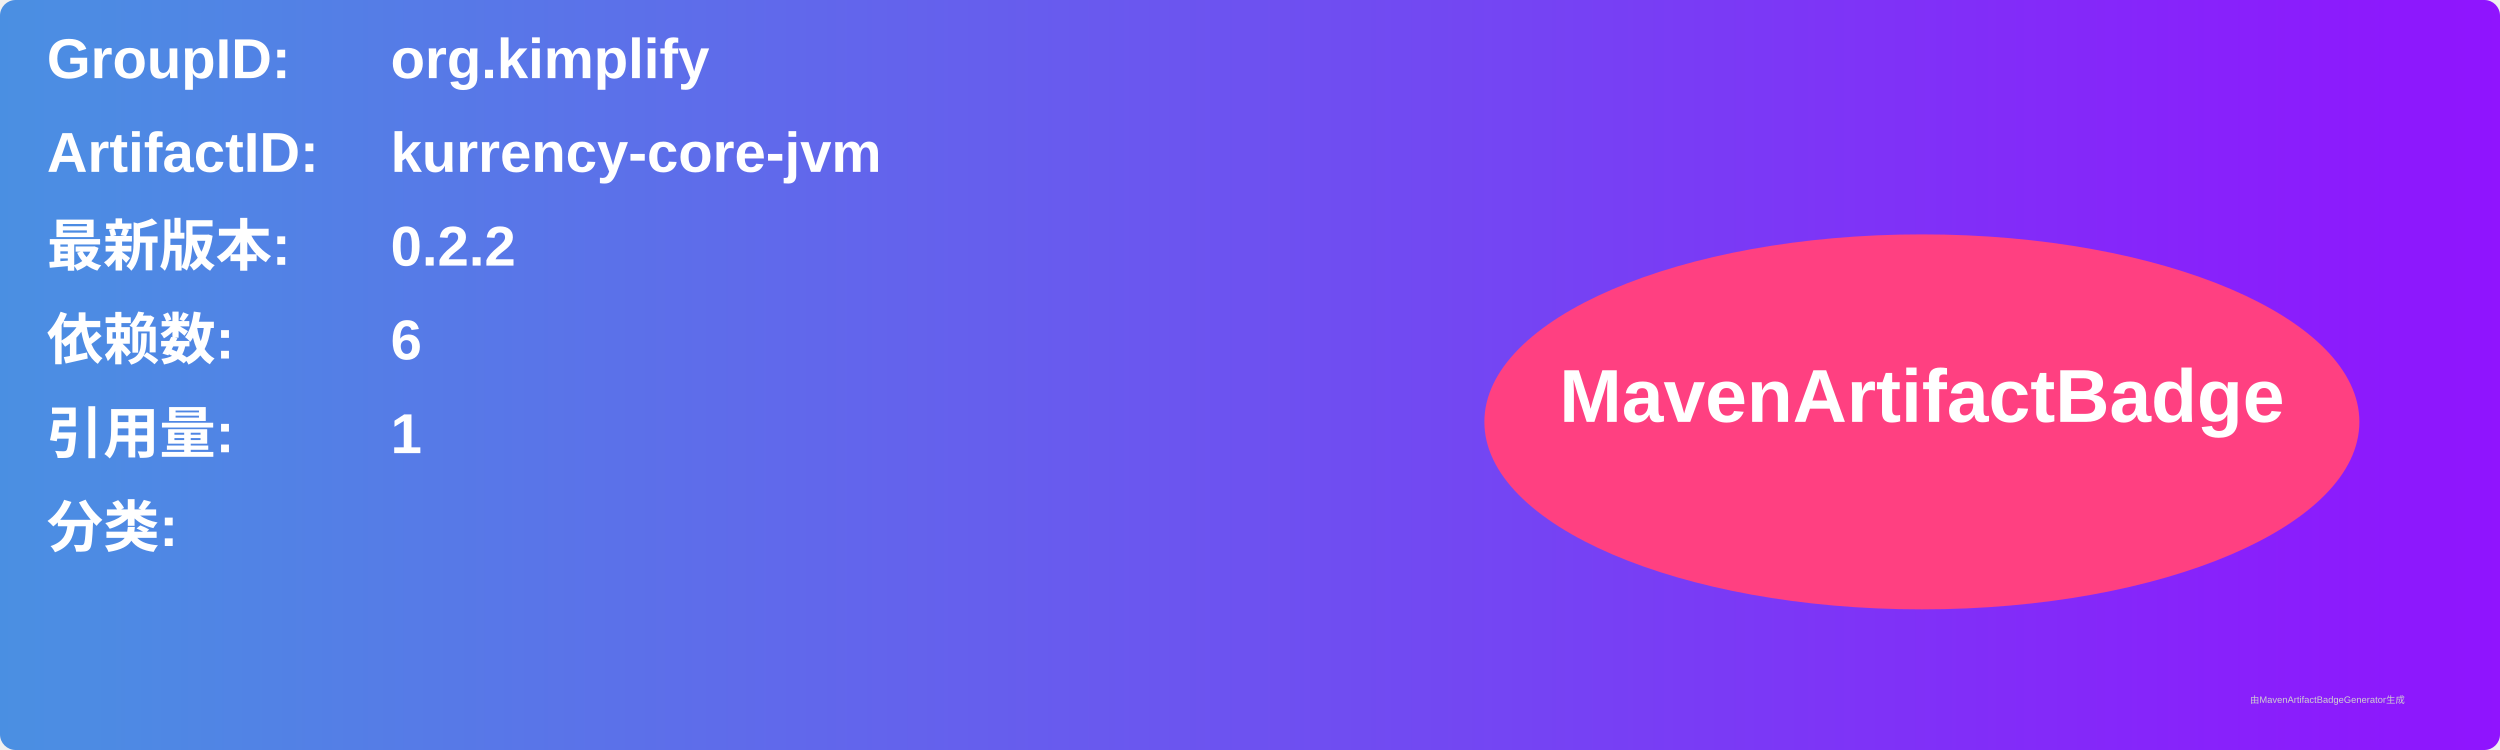
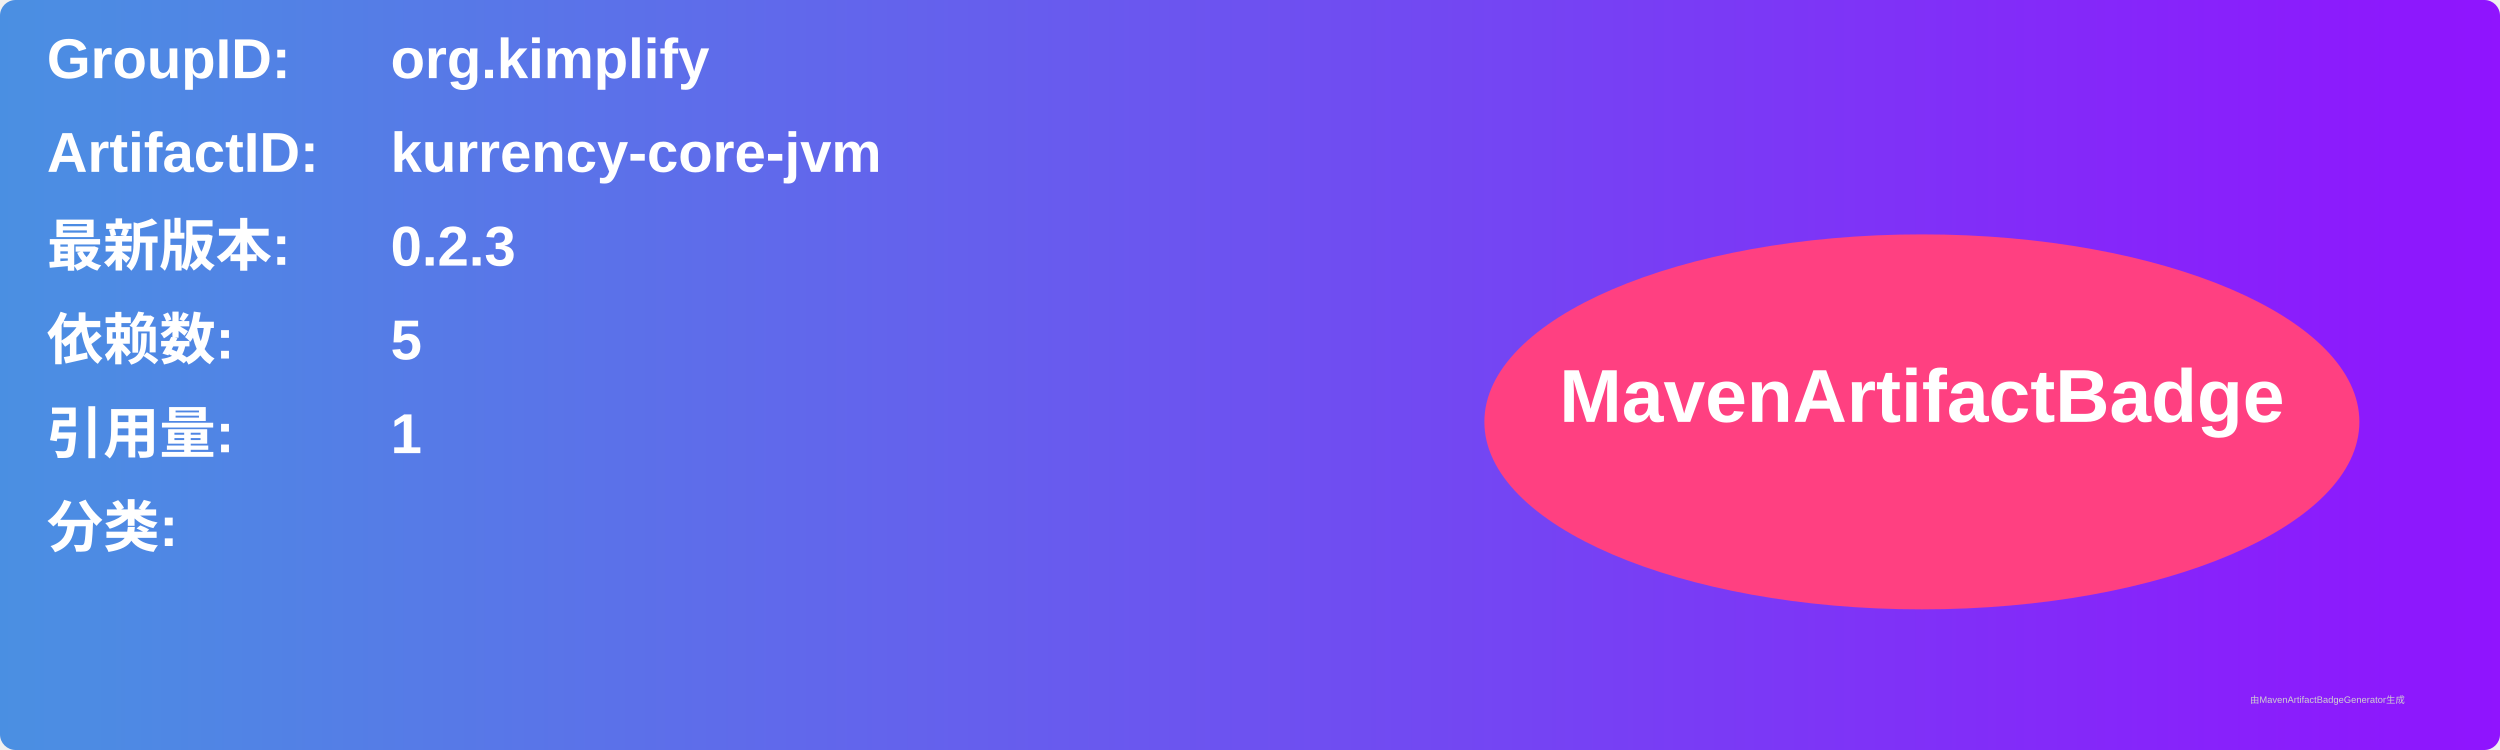
<svg xmlns="http://www.w3.org/2000/svg" width="800" height="240" viewBox="0 0 800 240">
  <linearGradient id="grad" x1="0%" y1="0%" x2="100%" y2="0%">
    <stop offset="0%" stop-color="#4a90e2" />
    <stop offset="100%" stop-color="#9013fe" />
  </linearGradient>
  <rect width="100%" height="100%" rx="5" ry="5" fill="url(#grad)" />
  <g transform="translate(15, 15)">
    <text x="0" y="10" font-family="Arial" font-size="18" fill="white" font-weight="bold" width="260">GroupID:</text>
    <text x="110" y="10" font-family="Arial" font-size="18" fill="white" font-weight="bold" width="460">org.kimplify</text>
    <text x="0" y="40" font-family="Arial" font-size="18" fill="white" font-weight="bold" width="260">ArtifactID:</text>
    <text x="110" y="40" font-family="Arial" font-size="18" fill="white" font-weight="bold" width="460">kurrency-core-jvm</text>
    <text x="0" y="70" font-family="Arial" font-size="18" fill="white" font-weight="bold">最新版本:</text>
    <text x="110" y="70" font-family="Arial" font-size="18" fill="white" font-weight="bold">
-       <tspan font-weight="bold">0.2.2</tspan>
+       <tspan font-weight="bold">0.2.3</tspan>
    </text>
    <text x="0" y="100" font-family="Arial" font-size="18" fill="white" font-weight="bold">依赖数: </text>
    <text x="110" y="100" font-family="Arial" font-size="18" fill="white">
-       <tspan font-weight="bold">6</tspan>
+       <tspan font-weight="bold">5</tspan>
    </text>
    <text x="0" y="130" font-family="Arial" font-size="18" fill="white" font-weight="bold">引用量: </text>
    <text x="110" y="130" font-family="Arial" font-size="18" fill="white">
      <tspan font-weight="bold">1</tspan>
    </text>
    <text x="0" y="160" font-family="Arial" font-size="18" fill="white" font-weight="bold">分类:</text>
    <text x="10" y="190" font-family="Arial" font-size="10" fill="white">
      <tspan font-weight="bold" />
    </text>
    <ellipse cx="600" cy="120" rx="140" ry="60" fill="#ff4081" />
    <text x="600" y="120" text-anchor="middle" font-family="Arial" font-size="24" fill="white" font-weight="bold">MavenArtifactBadge</text>
  </g>
  <text x="720" y="225" font-family="Arial" font-size="3" fill="#d0d0d0">由MavenArtifactBadgeGenerator生成</text>
</svg>
